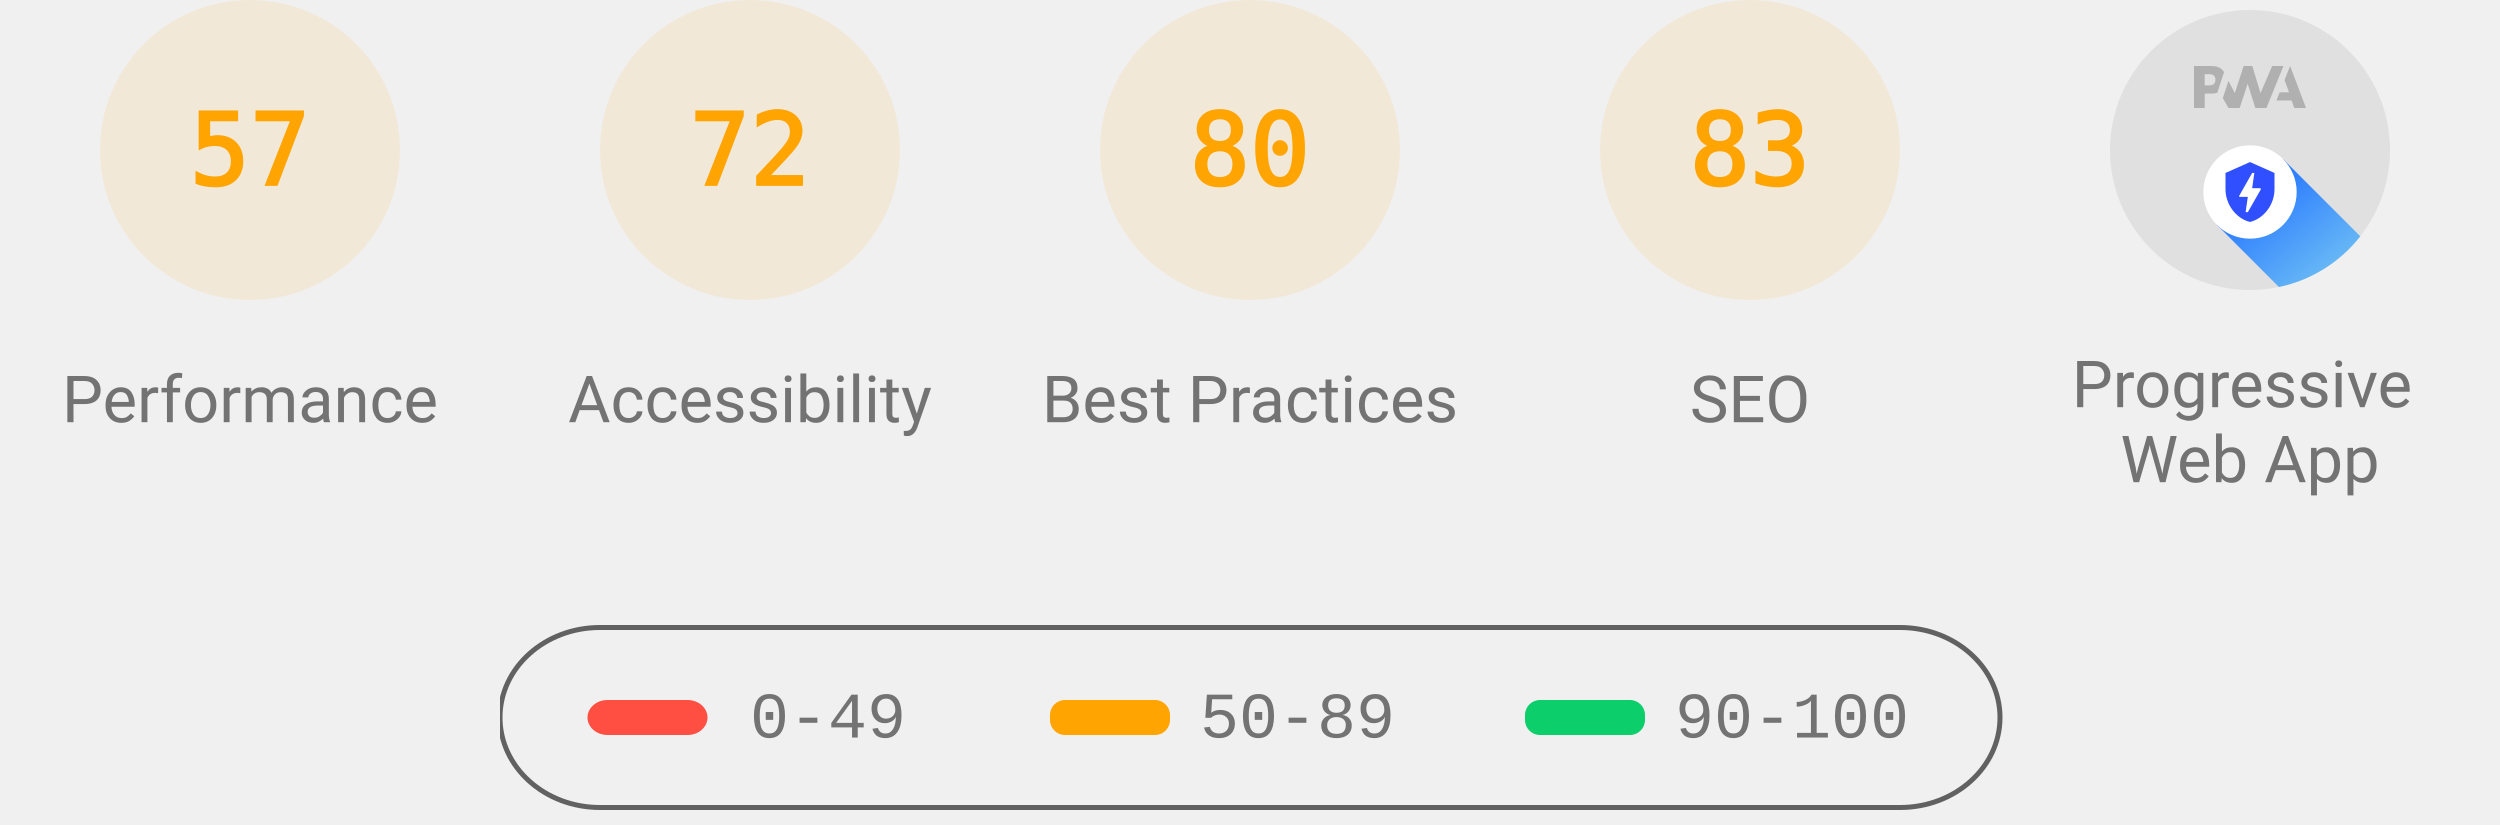
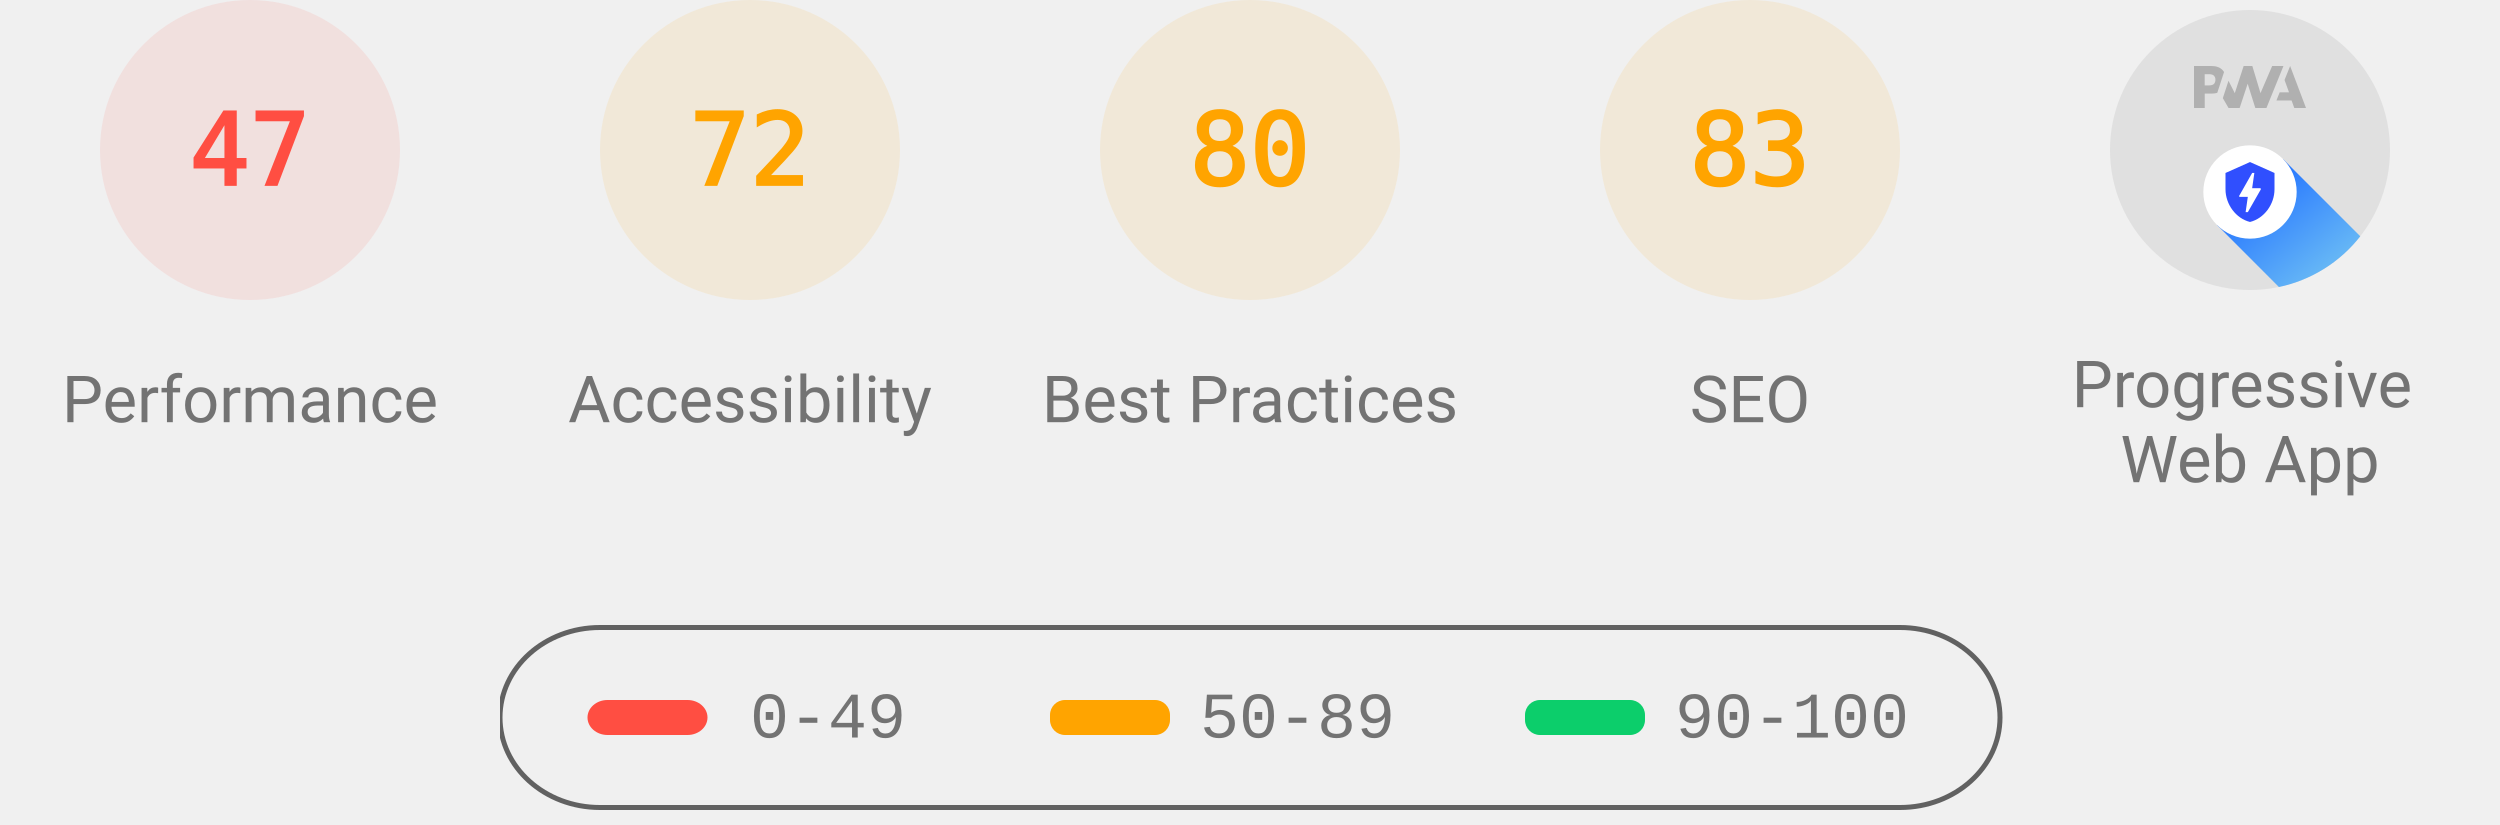
<svg xmlns="http://www.w3.org/2000/svg" class="theme--agnostic" fill="none" width="1000" height="330">
  <style>
			.gauge-base {
				opacity: 0.1
			}

			.gauge-arc {
				fill: none;
				animation-delay: 250ms;
				stroke-linecap: round;
				transform: rotate(-90deg);
				transform-origin: 100px 60px;
				animation: load-gauge 1s ease forwards
			}

			.guage-text {
				font-size: 40px;
				font-family: monospace;
				text-align: center
			}

			.guage-red {
				color: #ff4e42;
				fill: #ff4e42;
				stroke: #ff4e42
			}
			.guage-orange {
				color: #ffa400;
				fill: #ffa400;
				stroke: #ffa400
			}
			.guage-green {
				color: #0cce6b;
				fill: #0cce6b;
				stroke: #0cce6b
			}
			.theme--agnostic .guage-undefined {
				color: #5c5c5c;
				fill: #5c5c5c;
				stroke: #5c5c5c
			}
			.theme--light .guage-undefined {
				color: #1e1e1e;
				fill: #1e1e1e;
				stroke: #1e1e1e
			}
			.theme--dark .guage-undefined {
				color: #f5f5f5;
				fill: #f5f5f5;
				stroke: #f5f5f5
			}

			.guage-title {
				stroke: none;
				font-size: 26px;
				line-height: 26px;
				font-family: Roboto, Halvetica, Arial, sans-serif
			}
			.metric.guage-title {
				font-family: 'Courier New', Courier, monospace
			}
			.theme--agnostic .guage-title {
				color: #737373;
				fill: #737373
			}
			.theme--light .guage-title {
				color: #212121;
				fill: #212121
			}
			.theme--dark .guage-title {
				color: #f5f5f5;
				fill: #f5f5f5
			}

			@keyframes load-gauge {
				from {
					stroke-dasharray: 0 352.858
				}
			}
			.lh-gauge--pwa__disc {
				fill: #e0e0e0
			}
			.lh-gauge--pwa__logo {
				position: relative;
				fill: #b0b0b0
			}
			.lh-gauge--pwa__invisible {
				display: none
			}
			.lh-gauge--pwa__visible {
				display: inline
			}
			.guage-invisible {
				display: none
			}
			.lh-gauge--pwa__logo--primary-color {
				fill: #304ffe
			}
			.theme--agnostic .lh-gauge--pwa__logo--secondary-color {
				fill: #787878
			}
			.theme--light .lh-gauge--pwa__logo--secondary-color {
				fill: #3d3d3d
			}
			.theme--dark .lh-gauge--pwa__logo--secondary-color {
				fill: #d8b6b6
			}
			.theme--light #svg_2 {
				stroke: #00000022
			}
			.theme--agnostic #svg_2 {
				stroke: #616161
			}
			.theme--light #svg_2 {
				stroke: #00000022
			}
			.theme--dark #svg_2 {
				stroke: #f5f5f566
			}
		</style>
-   <svg class="guage-div guage-perf guage-orange" viewBox="0 0 200 200" width="200" height="200" x="0" y="0">
-     <circle class="gauge-base" r="56" cx="100" cy="60" stroke-width="8" />
-     <circle class="gauge-arc guage-arc-1" r="56" cx="100" cy="60" stroke-width="8" style="stroke-dasharray: 200.559, 351.858;" />
-     <text class="guage-text" x="100px" y="60px" alignment-baseline="central" dominant-baseline="central" text-anchor="middle">57</text>
+   <svg class="guage-div guage-perf guage-red" viewBox="0 0 200 200" width="200" height="200" x="0" y="0">
+     <circle class="gauge-base" r="56" cx="100" cy="60" stroke-width="8" />
+     <circle class="gauge-arc guage-arc-1" r="56" cx="100" cy="60" stroke-width="8" style="stroke-dasharray: 165.373, 351.858;" />
+     <text class="guage-text" x="100px" y="60px" alignment-baseline="central" dominant-baseline="central" text-anchor="middle">47</text>
    <text class="guage-title" x="100px" y="160px" alignment-baseline="central" dominant-baseline="central" text-anchor="middle">Performance</text>
  </svg>
  <svg class="guage-div guage-acc guage-orange" viewBox="0 0 200 200" width="200" height="200" x="200" y="0">
    <circle class="gauge-base" r="56" cx="100" cy="60" stroke-width="8" />
    <circle class="gauge-arc guage-arc-2" r="56" cx="100" cy="60" stroke-width="8" style="stroke-dasharray: 253.338, 351.858;" />
    <text class="guage-text" x="100px" y="60px" alignment-baseline="central" dominant-baseline="central" text-anchor="middle">72</text>
    <text class="guage-title" x="100px" y="160px" alignment-baseline="central" dominant-baseline="central" text-anchor="middle">Accessibility</text>
  </svg>
  <svg class="guage-div guage-best guage-orange" viewBox="0 0 200 200" width="200" height="200" x="400" y="0">
    <circle class="gauge-base" r="56" cx="100" cy="60" stroke-width="8" />
    <circle class="gauge-arc guage-arc-3" r="56" cx="100" cy="60" stroke-width="8" style="stroke-dasharray: 281.486, 351.858;" />
    <text class="guage-text" x="100px" y="60px" alignment-baseline="central" dominant-baseline="central" text-anchor="middle">80</text>
    <text class="guage-title" x="100px" y="160px" alignment-baseline="central" dominant-baseline="central" text-anchor="middle">Best Practices</text>
  </svg>
  <svg class="guage-div guage-seo guage-orange" viewBox="0 0 200 200" width="200" height="200" x="600" y="0">
    <circle class="gauge-base" r="56" cx="100" cy="60" stroke-width="8" />
    <circle class="gauge-arc guage-arc-4" r="56" cx="100" cy="60" stroke-width="8" style="stroke-dasharray: 292.042, 351.858;" />
    <text class="guage-text" x="100px" y="60px" alignment-baseline="central" dominant-baseline="central" text-anchor="middle">83</text>
    <text class="guage-title" x="100px" y="160px" alignment-baseline="central" dominant-baseline="central" text-anchor="middle">SEO</text>
  </svg>
  <svg class="guage-div guage-pwa " viewBox="0 0 200 200" width="200" height="200" x="800" y="0">
    <svg viewBox="0 0 60 60" width="112" height="112" x="44" y="4">
      <defs>
        <linearGradient id="lh-gauge--pwa__check-circle__gradient-0" x1="50%" y1="0%" x2="50%" y2="100%">
          <stop stop-color="#00C852" offset="0%" />
          <stop stop-color="#009688" offset="100%" />
        </linearGradient>
        <linearGradient id="lh-gauge--pwa__installable__shadow-gradient-0" x1="76.056%" x2="24.111%" y1="82.995%" y2="24.735%">
          <stop stop-color="#A5D6A7" offset="0%" />
          <stop stop-color="#80CBC4" offset="100%" />
        </linearGradient>
        <linearGradient id="lh-gauge--pwa__fast-reliable__shadow-gradient-0" x1="76.056%" y1="82.995%" x2="25.678%" y2="26.493%">
          <stop stop-color="#64B5F6" offset="0%" />
          <stop stop-color="#2979FF" offset="100%" />
        </linearGradient>
        <g id="lh-gauge--pwa__fast-reliable-badge-0">
          <circle fill="#FFFFFF" cx="10" cy="10" r="10" />
          <path fill="#304FFE" d="M10 3.58l5.25 2.34v3.5c0 3.23-2.24 6.26-5.25 7-3.01-.74-5.25-3.77-5.25-7v-3.5L10 3.58zm-.47 10.74l2.76-4.83.03-.07c.04-.08 0-.24-.22-.24h-1.64l.47-3.26h-.47l-2.7 4.77c-.02.01.05-.1-.04.05-.09.16-.1.31.18.31h1.63l-.47 3.27h.47z" />
        </g>
        <g id="lh-gauge--pwa__installable-badge-0">
          <circle fill="#FFFFFF" cx="10" cy="10" r="10" />
          <path fill="#009688" d="M10 4.167A5.835 5.835 0 0 0 4.167 10 5.835 5.835 0 0 0 10 15.833 5.835 5.835 0 0 0 15.833 10 5.835 5.835 0 0 0 10 4.167zm2.917 6.416h-2.334v2.334H9.417v-2.334H7.083V9.417h2.334V7.083h1.166v2.334h2.334v1.166z" />
        </g>
      </defs>
      <g stroke="none" fill-rule="nonzero">
        <circle class="lh-gauge--pwa__disc" cx="30" cy="30" r="30" />
        <g class="lh-gauge--pwa__logo">
          <path d="M35.66 19.39l.7-1.75h2L37.4 15 38.6 12l3.4 9h-2.51l-.58-1.61z" />
          <path d="M33.52 21l3.65-9h-2.42l-2.5 5.82L30.5 12h-1.86l-1.9 5.82-1.35-2.65-1.21 3.72L25.4 21h2.38l1.72-5.2 1.64 5.2z" />
          <path fill-rule="nonzero" d="M20.3 17.91h1.48c.45 0 .85-.05 1.2-.15l.39-1.18 1.07-3.3a2.64 2.64 0 0 0-.28-.37c-.55-.6-1.36-.91-2.42-.91H18v9h2.3V17.9zm1.96-3.84c.22.22.33.5.33.87 0 .36-.1.65-.29.87-.2.23-.59.35-1.15.35h-.86v-2.41h.87c.52 0 .89.1 1.1.32z" />
        </g>
        <rect class="lh-gauge--pwa__component lh-gauge--pwa__na-line lh-gauge--pwa__invisible" fill="#FFFFFF" x="20" y="32" width="20" height="4" rx="2" />
        <g class="lh-gauge--pwa__component lh-gauge--pwa__fast-reliable-badge lh-gauge--pwa__visible" transform="translate(20, 29)">
          <path fill="url(#lh-gauge--pwa__fast-reliable__shadow-gradient-0)" d="M33.63 19.49A30 30 0 0 1 16.2 30.36L3 17.14 17.14 3l16.49 16.49z" />
          <use href="#lh-gauge--pwa__fast-reliable-badge-0" />
        </g>
        <g class="lh-gauge--pwa__component lh-gauge--pwa__installable-badge lh-gauge--pwa__invisible" transform="translate(20, 29)">
          <path fill="url(#lh-gauge--pwa__installable__shadow-gradient-0)" d="M33.629 19.487c-4.272 5.453-10.391 9.39-17.415 10.869L3 17.142 17.142 3 33.63 19.487z" />
          <use href="#lh-gauge--pwa__installable-badge-0" />
        </g>
        <g class="lh-gauge--pwa__component lh-gauge--pwa__fast-reliable-installable-badges lh-gauge--pwa__invisible">
          <g transform="translate(8, 29)">
            <path fill="url(#lh-gauge--pwa__fast-reliable__shadow-gradient-0)" d="M16.321 30.463L3 17.143 17.142 3l22.365 22.365A29.864 29.864 0 0 1 22 31c-1.942 0-3.84-.184-5.679-.537z" />
            <use href="#lh-gauge--pwa__fast-reliable-badge-0" />
          </g>
          <g transform="translate(32, 29)">
            <path fill="url(#lh-gauge--pwa__installable__shadow-gradient-0)" d="M25.982 11.84a30.107 30.107 0 0 1-13.08 15.203L3 17.143 17.142 3l8.84 8.84z" />
            <use href="#lh-gauge--pwa__installable-badge-0" />
          </g>
        </g>
        <g class="lh-gauge--pwa__component lh-gauge--pwa__check-circle lh-gauge--pwa__invisible" transform="translate(18, 28)">
          <circle fill="#FFFFFF" cx="12" cy="12" r="12" />
          <path fill="url(#lh-gauge--pwa__check-circle__gradient-0)" d="M12 2a10 10 0 1 0 0 20 10 10 0 0 0 0-20zm-2 15l-5-5 1.41-1.41L10 14.17l7.59-7.59L19 8l-9 9z" />
        </g>
      </g>
    </svg>
    <text class="guage-title" y="160px" alignment-baseline="central" dominant-baseline="central" text-anchor="middle">
      <tspan x="100px" dy="-6px">Progressive</tspan>
      <tspan x="100px" dy="30px">Web App</tspan>
    </text>
  </svg>
  <svg width="604" height="76" x="200" y="250">
    <g>
      <rect fill="none" id="canvas_background" height="80" width="604" y="-1" x="-1" />
      <g display="none" overflow="visible" y="0" x="0" height="100%" width="100%" id="canvasGrid">
        <rect fill="url(#gridpattern)" stroke-width="0" y="0" x="0" height="100%" width="100%" />
      </g>
    </g>
    <g>
      <rect fill-opacity="0" stroke-width="2" rx="40" id="svg_2" height="72" width="600" y="1" x="0" fill="#000000" />
      <rect stroke="#000" rx="8" id="svg_3" height="14" width="48" y="30" x="35" stroke-opacity="null" stroke-width="0" fill="#ff4e42" />
      <rect stroke="#000" rx="6" id="svg_4" height="14" width="48" y="30" x="220" stroke-opacity="null" stroke-width="0" fill="#ffa400" />
      <rect stroke="#000" rx="6" id="svg_5" height="14" width="48" y="30" x="410" stroke-opacity="null" stroke-width="0" fill="#0cce6b" />
      <text class="metric guage-title" xml:space="preserve" text-anchor="start" font-size="26" id="svg_6" y="45" x="100" stroke-opacity="null" stroke-width="0" stroke="#000">0-49</text>
      <text class="metric guage-title" xml:space="preserve" text-anchor="start" font-size="26" id="svg_7" y="45" x="280" stroke-opacity="null" stroke-width="0" stroke="#000">50-89</text>
      <text class="metric guage-title" xml:space="preserve" text-anchor="start" font-size="26" id="svg_8" y="45" x="470" stroke-opacity="null" stroke-width="0" stroke="#000">90-100</text>
    </g>
  </svg>
</svg>
